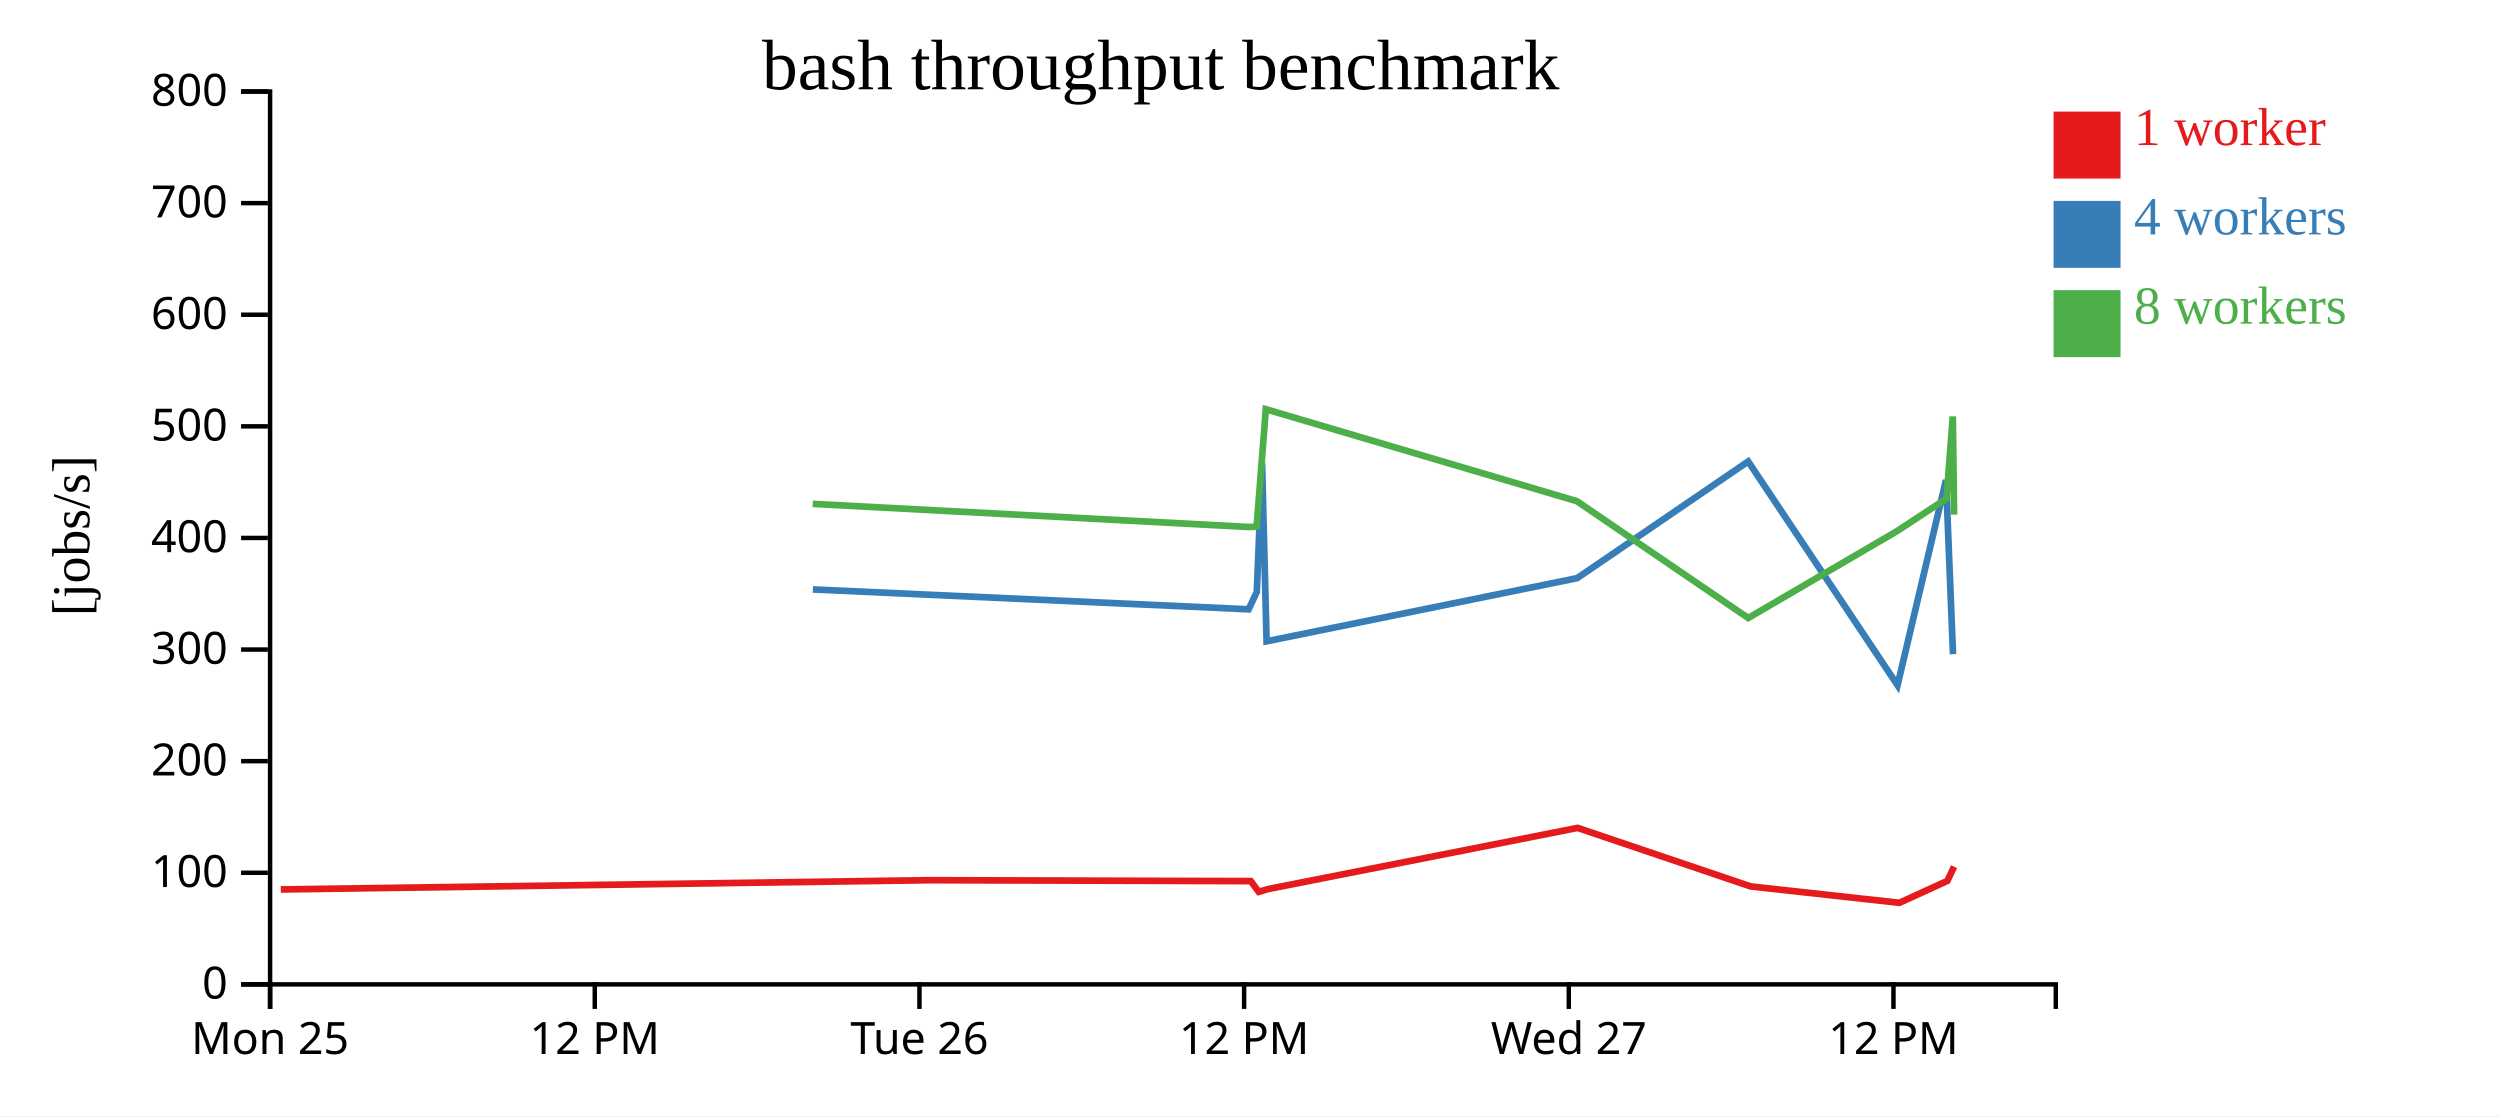
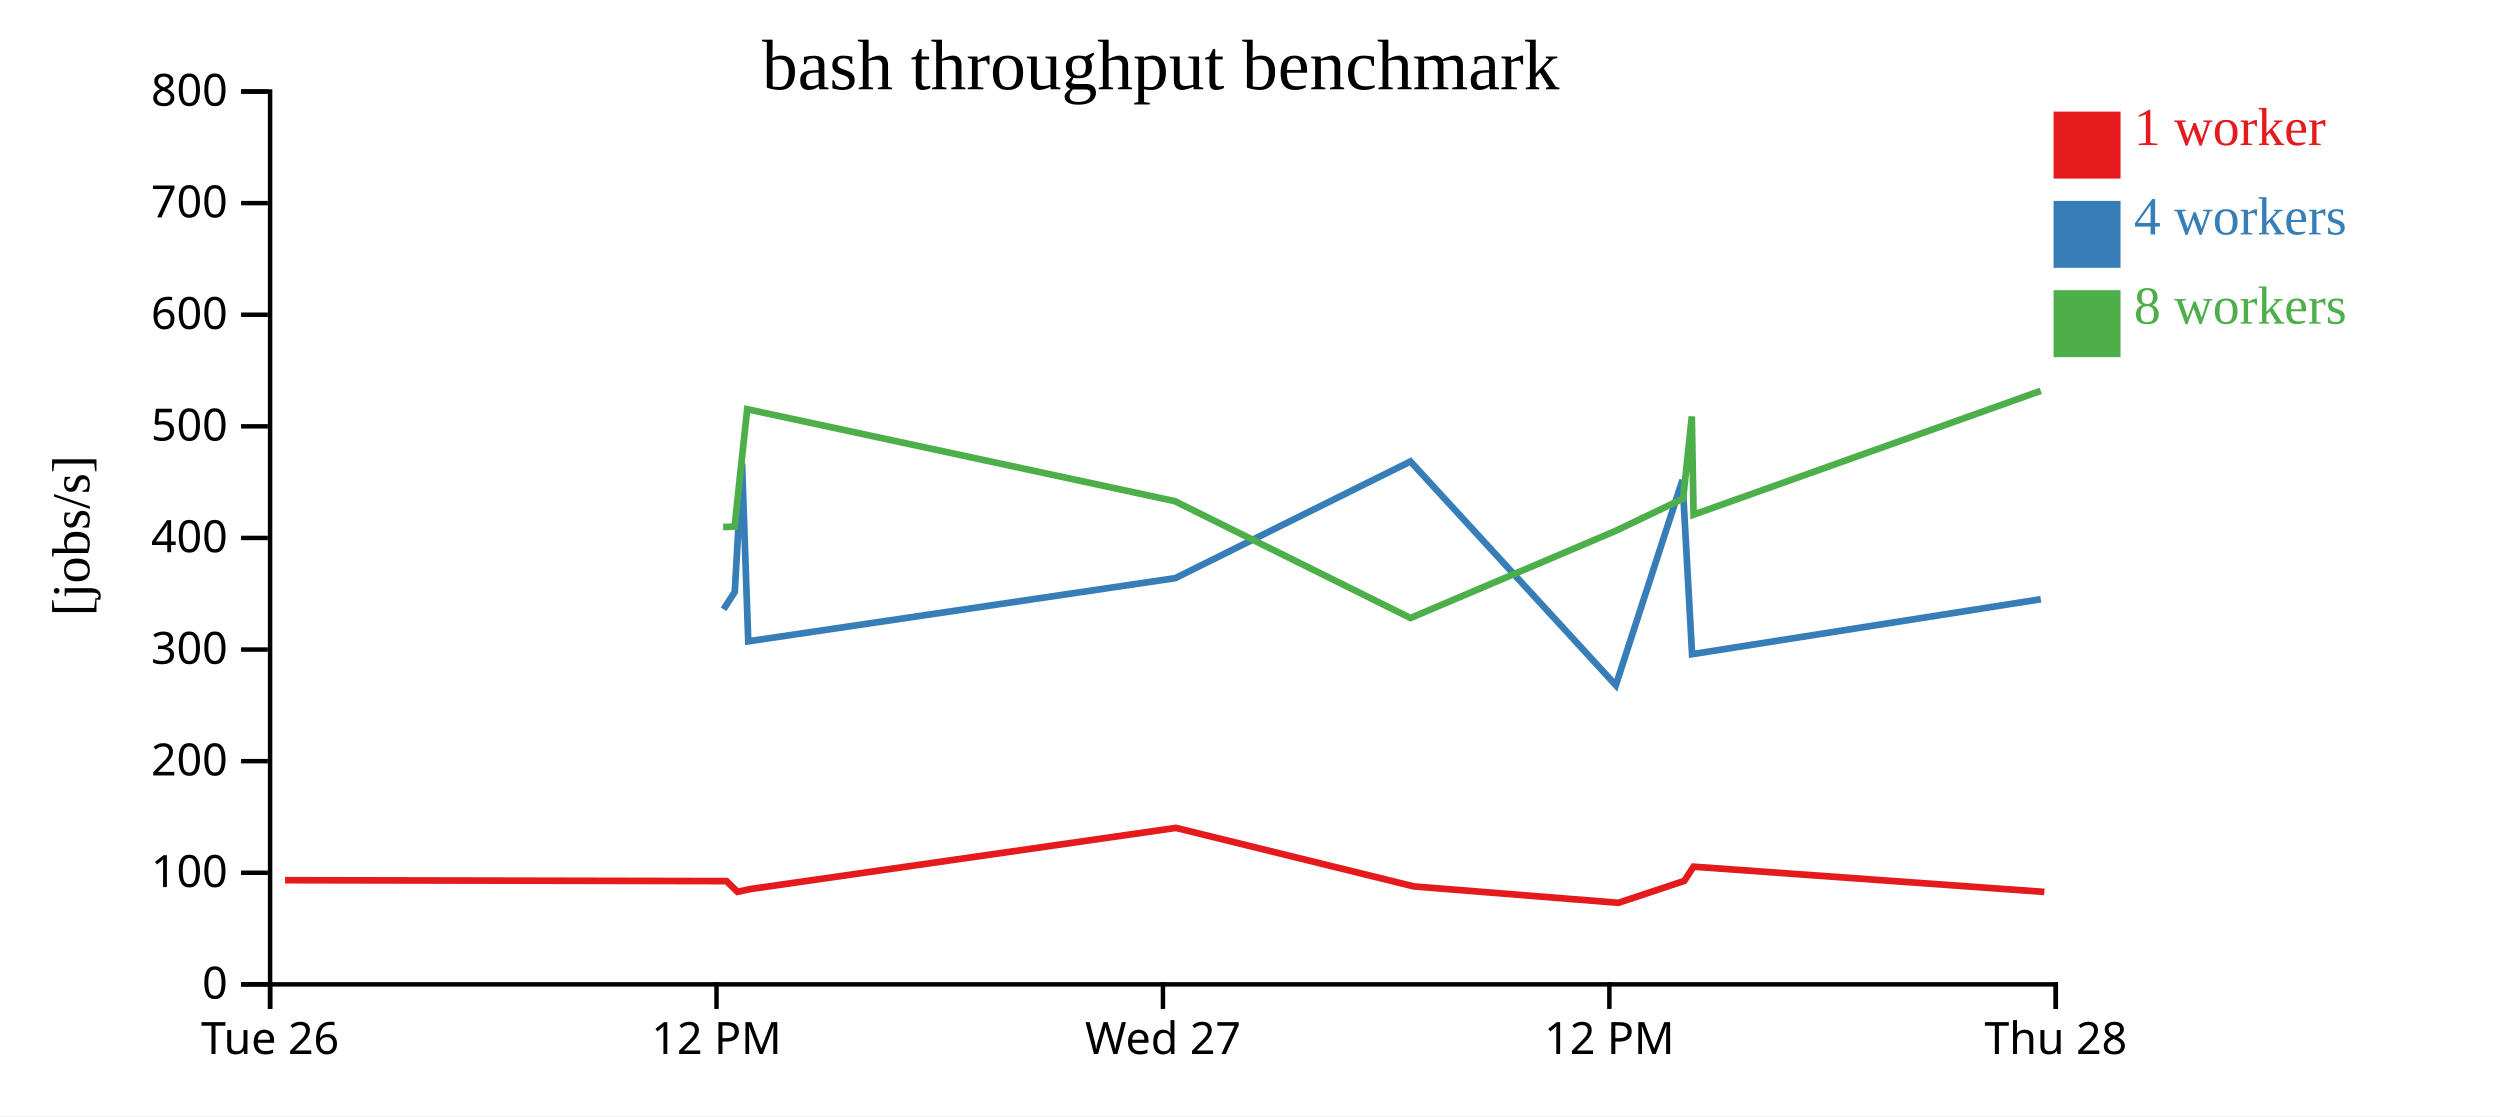
<svg xmlns="http://www.w3.org/2000/svg" width="560" height="250">
  <rect width="100%" height="100%" fill="white" />
  <g transform="translate(60,20)">
    <g transform="translate(0,200)" fill="none" font-size="10" font-family="sans-serif" text-anchor="middle">
      <path class="domain" stroke="currentColor" d="M0.5,6V0.5H400.5V6" />
      <g class="tick" opacity="1" transform="translate(0.5,0)">
        <line stroke="currentColor" y2="6" />
-         <text fill="currentColor" y="9" dy="0.71em">Mon 25</text>
+         <text fill="currentColor" y="9" dy="0.71em">Tue 26</text>
      </g>
-       <g class="tick" opacity="1" transform="translate(73.22727,0)">
+       <g class="tick" opacity="1" transform="translate(100.5,0)">
        <line stroke="currentColor" y2="6" />
        <text fill="currentColor" y="9" dy="0.71em">12 PM</text>
      </g>
-       <g class="tick" opacity="1" transform="translate(145.9545,0)">
+       <g class="tick" opacity="1" transform="translate(200.5,0)">
        <line stroke="currentColor" y2="6" />
-         <text fill="currentColor" y="9" dy="0.71em">Tue 26</text>
+         <text fill="currentColor" y="9" dy="0.71em">Wed 27</text>
      </g>
-       <g class="tick" opacity="1" transform="translate(218.6818,0)">
+       <g class="tick" opacity="1" transform="translate(300.5,0)">
        <line stroke="currentColor" y2="6" />
        <text fill="currentColor" y="9" dy="0.71em">12 PM</text>
      </g>
-       <g class="tick" opacity="1" transform="translate(291.4091,0)">
+       <g class="tick" opacity="1" transform="translate(400.5,0)">
        <line stroke="currentColor" y2="6" />
-         <text fill="currentColor" y="9" dy="0.71em">Wed 27</text>
-       </g>
-       <g class="tick" opacity="1" transform="translate(364.1364,0)">
-         <line stroke="currentColor" y2="6" />
-         <text fill="currentColor" y="9" dy="0.71em">12 PM</text>
+         <text fill="currentColor" y="9" dy="0.71em">Thu 28</text>
      </g>
    </g>
    <g fill="none" font-size="10" font-family="sans-serif" text-anchor="end">
      <path class="domain" stroke="currentColor" d="M-6,200.5H0.5V0.5H-6" />
      <g class="tick" opacity="1" transform="translate(0,200.5)">
        <line stroke="currentColor" x2="-6" />
        <text fill="currentColor" x="-9" dy="0.32em">0</text>
      </g>
      <g class="tick" opacity="1" transform="translate(0,175.5)">
        <line stroke="currentColor" x2="-6" />
        <text fill="currentColor" x="-9" dy="0.32em">100</text>
      </g>
      <g class="tick" opacity="1" transform="translate(0,150.5)">
        <line stroke="currentColor" x2="-6" />
        <text fill="currentColor" x="-9" dy="0.32em">200</text>
      </g>
      <g class="tick" opacity="1" transform="translate(0,125.5)">
        <line stroke="currentColor" x2="-6" />
        <text fill="currentColor" x="-9" dy="0.32em">300</text>
      </g>
      <g class="tick" opacity="1" transform="translate(0,100.5)">
        <line stroke="currentColor" x2="-6" />
        <text fill="currentColor" x="-9" dy="0.32em">400</text>
      </g>
      <g class="tick" opacity="1" transform="translate(0,75.5)">
        <line stroke="currentColor" x2="-6" />
        <text fill="currentColor" x="-9" dy="0.32em">500</text>
      </g>
      <g class="tick" opacity="1" transform="translate(0,50.5)">
        <line stroke="currentColor" x2="-6" />
        <text fill="currentColor" x="-9" dy="0.32em">600</text>
      </g>
      <g class="tick" opacity="1" transform="translate(0,25.5)">
        <line stroke="currentColor" x2="-6" />
        <text fill="currentColor" x="-9" dy="0.32em">700</text>
      </g>
      <g class="tick" opacity="1" transform="translate(0,0.5)">
        <line stroke="currentColor" x2="-6" />
        <text fill="currentColor" x="-9" dy="0.32em">800</text>
      </g>
    </g>
    <text text-anchor="middle" style="font-size: 12px" transform="rotate(-90)" y="-40" x="-100">[jobs/s]</text>
    <text text-anchor="middle" style="font-size: 16px" y="0" x="200">bash throughput benchmark</text>
-     <path class="line" fill="none" stroke="#e41a1c" stroke-width="1.5" d="M2.897,179.238L148.256,177.162L220.178,177.371L221.955,179.767L224.058,179.147L293.38,165.446L332.154,178.559L365.459,182.232L376.202,177.325L377.713,174.14" />
-     <path class="line" fill="none" stroke="#377eb8" stroke-width="1.5" d="M122.083,112.034L219.694,116.486L221.518,112.587L222.701,83.802L223.716,123.652L293.281,109.502L331.591,83.368L365.05,133.493L375.907,87.539L377.473,126.535" />
-     <path class="line" fill="none" stroke="#4daf4a" stroke-width="1.5" d="M122.05,92.865L219.619,98.042L221.486,97.98L223.545,71.663L293.225,92.265L331.599,118.434L365.035,98.908L376.02,91.681L377.428,73.289L377.716,95.288" />
+     <path class="line" fill="none" stroke="#e41a1c" stroke-width="1.5" d="M3.852,177.162L102.744,177.371L105.188,179.767L108.08,179.147L203.397,165.446L256.712,178.559L302.506,182.232L317.277,177.325L319.356,174.14L397.941,179.791" />
+     <path class="line" fill="none" stroke="#377eb8" stroke-width="1.5" d="M102.079,116.486L104.587,112.587L106.213,83.802L107.609,123.652L203.261,109.502L255.938,83.368L301.944,133.493L316.872,87.539L319.025,126.535L397.141,114.222" />
+     <path class="line" fill="none" stroke="#4daf4a" stroke-width="1.5" d="M101.975,98.042L104.543,97.98L107.374,71.663L203.184,92.265L255.948,118.434L301.923,98.908L317.027,91.681L318.964,73.289L319.36,95.288L397.127,67.55" />
    <rect class="dot" x="400" y="5" width="15" height="15" style="fill: #e41a1c;" />
    <rect class="dot" x="400" y="25" width="15" height="15" style="fill: #377eb8;" />
    <rect class="dot" x="400" y="45" width="15" height="15" style="fill: #4daf4a;" />
    <text class="label" x="418" y="12.5" style="fill: #e41a1c; alignment-baseline: middle;" text-anchor="left">1 worker</text>
    <text class="label" x="418" y="32.5" style="fill: #377eb8; alignment-baseline: middle;" text-anchor="left">4 workers</text>
    <text class="label" x="418" y="52.5" style="fill: #4daf4a; alignment-baseline: middle;" text-anchor="left">8 workers</text>
  </g>
</svg>
